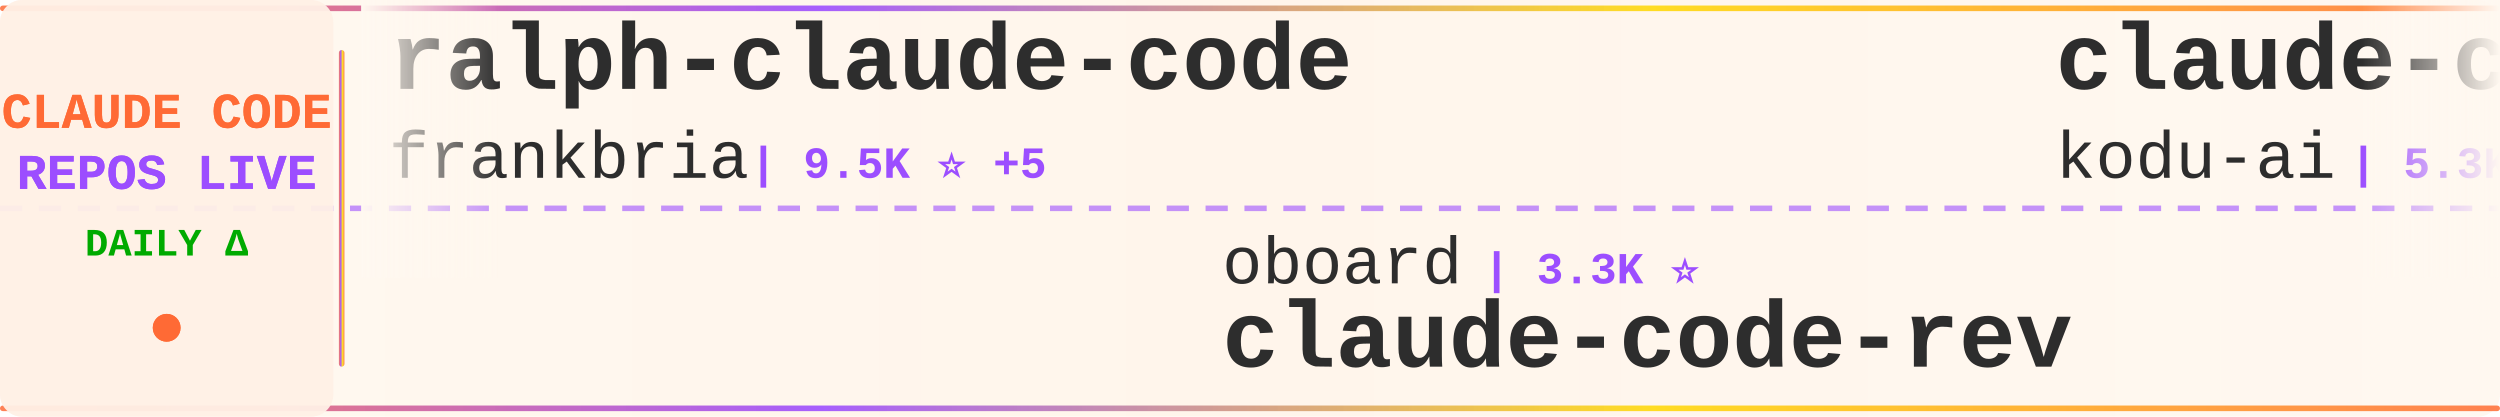
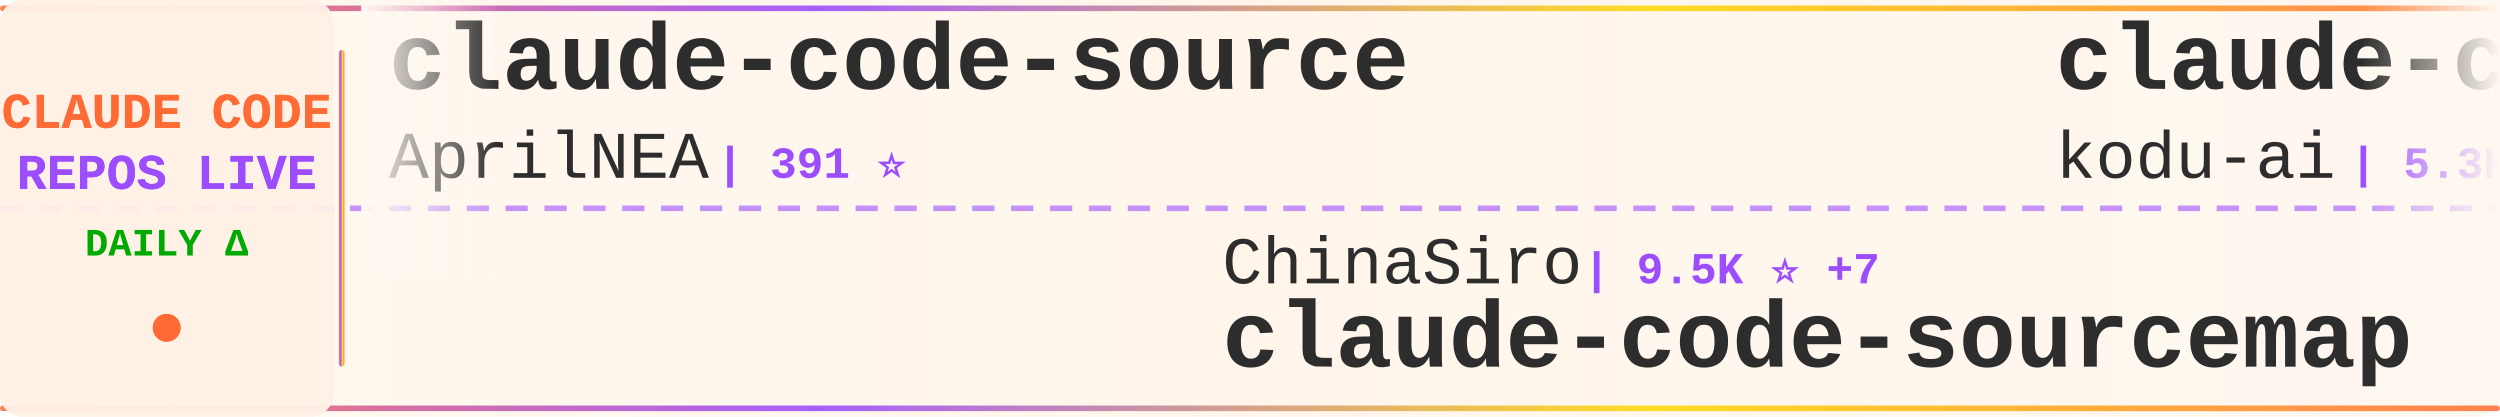
<svg xmlns="http://www.w3.org/2000/svg" width="900" height="150">
  <defs>
    <linearGradient id="tickerBg" x1="0%" y1="0%" x2="100%" y2="0%">
      <stop offset="0%" style="stop-color:#fff8f0;stop-opacity:0.98" />
      <stop offset="50%" style="stop-color:#fff5eb;stop-opacity:1" />
      <stop offset="100%" style="stop-color:#fff8f0;stop-opacity:0.98" />
    </linearGradient>
    <linearGradient id="borderGrad" x1="0%" y1="0%" x2="100%" y2="0%">
      <stop offset="0%" style="stop-color:#FF6B35;stop-opacity:0.85">
        <animate attributeName="stop-opacity" values="0.85;1;0.85" dur="2s" repeatCount="indefinite" />
      </stop>
      <stop offset="33%" style="stop-color:#9C4EFF;stop-opacity:0.9">
        <animate attributeName="stop-opacity" values="0.9;1;0.9" dur="2.2s" repeatCount="indefinite" />
      </stop>
      <stop offset="66%" style="stop-color:#FFD700;stop-opacity:0.85">
        <animate attributeName="stop-opacity" values="0.85;1;0.85" dur="1.8s" repeatCount="indefinite" />
      </stop>
      <stop offset="100%" style="stop-color:#FF6B35;stop-opacity:0.85">
        <animate attributeName="stop-opacity" values="0.85;1;0.85" dur="2s" repeatCount="indefinite" />
      </stop>
    </linearGradient>
    <filter id="textGlow">
      <feGaussianBlur stdDeviation="0.15" result="coloredBlur" />
      <feMerge>
        <feMergeNode in="coloredBlur" />
        <feMergeNode in="SourceGraphic" />
      </feMerge>
    </filter>
    <filter id="metricGlow">
      <feGaussianBlur stdDeviation="0.2" result="coloredBlur" />
      <feMerge>
        <feMergeNode in="coloredBlur" />
        <feMergeNode in="SourceGraphic" />
      </feMerge>
    </filter>
    <linearGradient id="leftFade" x1="0%" y1="0%" x2="100%" y2="0%">
      <stop offset="0%" style="stop-color:#fff8f0;stop-opacity:1" />
      <stop offset="100%" style="stop-color:#fff8f0;stop-opacity:0" />
    </linearGradient>
    <linearGradient id="rightFade" x1="0%" y1="0%" x2="100%" y2="0%">
      <stop offset="0%" style="stop-color:#fff8f0;stop-opacity:0" />
      <stop offset="100%" style="stop-color:#fff8f0;stop-opacity:1" />
    </linearGradient>
  </defs>
  <rect width="900" height="150" fill="url(#tickerBg)" rx="8" />
  <rect x="0" y="2" width="900" height="2" fill="url(#borderGrad)" rx="1" />
  <rect x="0" y="146" width="900" height="2" fill="url(#borderGrad)" rx="1" />
  <line x1="0" y1="75" x2="900" y2="75" stroke="#9C4EFF" stroke-width="2" stroke-dasharray="8 6" opacity="0.6" />
  <rect x="0" y="0" width="120" height="150" fill="#fff0e6" opacity="0.95" rx="8" />
  <text x="60" y="46" font-family="'Courier New', monospace" font-size="18" font-weight="bold" fill="#FF6B35" text-anchor="middle" filter="url(#textGlow)">
    CLAUDE CODE
  </text>
  <text x="60" y="68" font-family="'Courier New', monospace" font-size="18" font-weight="bold" fill="#9C4EFF" text-anchor="middle" filter="url(#textGlow)">
    REPOS LIVE
  </text>
  <text x="60" y="92" font-family="'Courier New', monospace" font-size="14" font-weight="bold" fill="#00aa00" text-anchor="middle">
    DAILY Δ
  </text>
  <circle cx="60" cy="118" r="5" fill="#FF6B35" filter="url(#metricGlow)">
    <animate attributeName="r" values="4;6;4" dur="1.5s" repeatCount="indefinite" />
    <animate attributeName="opacity" values="0.6;1;0.6" dur="1.5s" repeatCount="indefinite" />
  </circle>
  <rect x="122" y="18" width="2" height="114" fill="url(#borderGrad)" rx="1" />
  <clipPath id="tickerClip">
    <rect x="130" y="0" width="770" height="150" />
  </clipPath>
  <g clip-path="url(#tickerClip)">
    <g id="tickerItems">
      <animateTransform attributeName="transform" attributeType="XML" type="translate" from="0 0" to="-3000 0" dur="54s" repeatCount="indefinite" />
      <g transform="translate(0, 0)">
-         <text x="140" y="32" font-family="'Courier New', monospace" font-size="34" font-weight="bold" fill="#2d2d2d">ralph-claude-code</text>
-         <text x="140" y="64" font-family="'Courier New', monospace" font-size="24" font-weight="normal" fill="#2d2d2d" opacity="1.0">frankbria</text>
-         <text x="270" y="64" font-family="'Courier New', monospace" font-size="16" font-weight="bold" fill="#9C4EFF"> | 9.5K ⭐ +5</text>
+         <text x="140" y="32" font-family="'Courier New', monospace" font-size="34" font-weight="bold" fill="#2d2d2d">claude-code-source</text>
+         <text x="140" y="64" font-family="'Courier New', monospace" font-size="24" font-weight="normal" fill="#2d2d2d" opacity="1.0">AprilNEA</text>
+         <text x="258" y="64" font-family="'Courier New', monospace" font-size="16" font-weight="bold" fill="#9C4EFF"> | 391 ⭐</text>
      </g>
      <g transform="translate(300, 0)">
-         <text x="140" y="102" font-family="'Courier New', monospace" font-size="24" font-weight="normal" fill="#2d2d2d" opacity="1.0">oboard</text>
-         <text x="234" y="102" font-family="'Courier New', monospace" font-size="16" font-weight="bold" fill="#9C4EFF"> | 3.3K ⭐</text>
-         <text x="140" y="132" font-family="'Courier New', monospace" font-size="34" font-weight="bold" fill="#2d2d2d">claude-code-rev</text>
+         <text x="140" y="102" font-family="'Courier New', monospace" font-size="24" font-weight="normal" fill="#2d2d2d" opacity="1.0">ChinaSiro</text>
+         <text x="270" y="102" font-family="'Courier New', monospace" font-size="16" font-weight="bold" fill="#9C4EFF"> | 9.5K ⭐ +7</text>
+         <text x="140" y="132" font-family="'Courier New', monospace" font-size="34" font-weight="bold" fill="#2d2d2d">claude-code-sourcemap</text>
      </g>
      <g transform="translate(600, 0)">
        <text x="140" y="32" font-family="'Courier New', monospace" font-size="34" font-weight="bold" fill="#2d2d2d">claude-coder</text>
        <text x="140" y="64" font-family="'Courier New', monospace" font-size="24" font-weight="normal" fill="#2d2d2d" opacity="1.0">kodu-ai</text>
        <text x="246" y="64" font-family="'Courier New', monospace" font-size="16" font-weight="bold" fill="#9C4EFF"> | 5.3K ⭐</text>
      </g>
      <g transform="translate(900, 0)">
-         <text x="140" y="102" font-family="'Courier New', monospace" font-size="24" font-weight="normal" fill="#2d2d2d" opacity="1.0">liuup</text>
-         <text x="222" y="102" font-family="'Courier New', monospace" font-size="16" font-weight="bold" fill="#9C4EFF"> | 3.5K ⭐ +8</text>
-         <text x="140" y="132" font-family="'Courier New', monospace" font-size="34" font-weight="bold" fill="#2d2d2d">claude-code-analysis</text>
+         <text x="140" y="102" font-family="'Courier New', monospace" font-size="24" font-weight="normal" fill="#2d2d2d" opacity="1.0">1rgs</text>
+         <text x="210" y="102" font-family="'Courier New', monospace" font-size="16" font-weight="bold" fill="#9C4EFF"> | 3.7K ⭐ +2</text>
+         <text x="140" y="132" font-family="'Courier New', monospace" font-size="34" font-weight="bold" fill="#2d2d2d">claude-code-proxy</text>
      </g>
      <g transform="translate(1200, 0)">
-         <text x="140" y="32" font-family="'Courier New', monospace" font-size="34" font-weight="bold" fill="#2d2d2d">collection-claude-code-s...</text>
-         <text x="140" y="64" font-family="'Courier New', monospace" font-size="24" font-weight="normal" fill="#2d2d2d" opacity="1.0">chauncygu</text>
-         <text x="270" y="64" font-family="'Courier New', monospace" font-size="16" font-weight="bold" fill="#9C4EFF"> | 2.8K ⭐</text>
+         <text x="140" y="32" font-family="'Courier New', monospace" font-size="34" font-weight="bold" fill="#2d2d2d">Open-ClaudeCode</text>
+         <text x="140" y="64" font-family="'Courier New', monospace" font-size="24" font-weight="normal" fill="#2d2d2d" opacity="1.0">LING71671</text>
+         <text x="270" y="64" font-family="'Courier New', monospace" font-size="16" font-weight="bold" fill="#9C4EFF"> | 918 ⭐ +2</text>
      </g>
      <g transform="translate(1500, 0)">
-         <text x="140" y="102" font-family="'Courier New', monospace" font-size="24" font-weight="normal" fill="#2d2d2d" opacity="1.0">KPR111</text>
-         <text x="234" y="102" font-family="'Courier New', monospace" font-size="16" font-weight="bold" fill="#9C4EFF"> | 18 ⭐</text>
-         <text x="140" y="132" font-family="'Courier New', monospace" font-size="34" font-weight="bold" fill="#2d2d2d">Claude-Code</text>
+         <text x="140" y="102" font-family="'Courier New', monospace" font-size="24" font-weight="normal" fill="#2d2d2d" opacity="1.0">xu-xiang</text>
+         <text x="258" y="102" font-family="'Courier New', monospace" font-size="16" font-weight="bold" fill="#9C4EFF"> | 1.7K ⭐ +14</text>
+         <text x="140" y="132" font-family="'Courier New', monospace" font-size="34" font-weight="bold" fill="#2d2d2d">everything-claude-code-z...</text>
      </g>
      <g transform="translate(1800, 0)">
-         <text x="140" y="32" font-family="'Courier New', monospace" font-size="34" font-weight="bold" fill="#2d2d2d">Claude-Code-Game-Studios</text>
-         <text x="140" y="64" font-family="'Courier New', monospace" font-size="24" font-weight="normal" fill="#2d2d2d" opacity="1.0">Donchitos</text>
-         <text x="270" y="64" font-family="'Courier New', monospace" font-size="16" font-weight="bold" fill="#9C4EFF"> | 23.0K ⭐ +69</text>
+         <text x="140" y="32" font-family="'Courier New', monospace" font-size="34" font-weight="bold" fill="#2d2d2d">claude_codex_bridge</text>
+         <text x="140" y="64" font-family="'Courier New', monospace" font-size="24" font-weight="normal" fill="#2d2d2d" opacity="1.0">SeemSeam</text>
+         <text x="258" y="64" font-family="'Courier New', monospace" font-size="16" font-weight="bold" fill="#9C4EFF"> | 3.3K ⭐ +7</text>
      </g>
      <g transform="translate(2100, 0)">
-         <text x="140" y="102" font-family="'Courier New', monospace" font-size="24" font-weight="normal" fill="#2d2d2d" opacity="1.0">Windy3f3f3f3f</text>
-         <text x="318" y="102" font-family="'Courier New', monospace" font-size="16" font-weight="bold" fill="#9C4EFF"> | 3.2K ⭐ +12</text>
-         <text x="140" y="132" font-family="'Courier New', monospace" font-size="34" font-weight="bold" fill="#2d2d2d">how-claude-code-works</text>
+         <text x="140" y="102" font-family="'Courier New', monospace" font-size="24" font-weight="normal" fill="#2d2d2d" opacity="1.0">luyao618</text>
+         <text x="258" y="102" font-family="'Courier New', monospace" font-size="16" font-weight="bold" fill="#9C4EFF"> | 1.6K ⭐ +6</text>
+         <text x="140" y="132" font-family="'Courier New', monospace" font-size="34" font-weight="bold" fill="#2d2d2d">Claude-Code-Source-Study</text>
      </g>
      <g transform="translate(2400, 0)">
-         <text x="140" y="32" font-family="'Courier New', monospace" font-size="34" font-weight="bold" fill="#2d2d2d">Claude-code</text>
-         <text x="140" y="64" font-family="'Courier New', monospace" font-size="24" font-weight="normal" fill="#2d2d2d" opacity="1.0">fazxes</text>
-         <text x="234" y="64" font-family="'Courier New', monospace" font-size="16" font-weight="bold" fill="#9C4EFF"> | 225 ⭐</text>
+         <text x="140" y="32" font-family="'Courier New', monospace" font-size="34" font-weight="bold" fill="#2d2d2d">claude-code-hooks-master...</text>
+         <text x="140" y="64" font-family="'Courier New', monospace" font-size="24" font-weight="normal" fill="#2d2d2d" opacity="1.0">disler</text>
+         <text x="234" y="64" font-family="'Courier New', monospace" font-size="16" font-weight="bold" fill="#9C4EFF"> | 3.8K ⭐ +3</text>
      </g>
      <g transform="translate(2700, 0)">
-         <text x="140" y="102" font-family="'Courier New', monospace" font-size="24" font-weight="normal" fill="#2d2d2d" opacity="1.0">Chachamaru127</text>
-         <text x="318" y="102" font-family="'Courier New', monospace" font-size="16" font-weight="bold" fill="#9C4EFF"> | 3.0K ⭐ +4</text>
-         <text x="140" y="132" font-family="'Courier New', monospace" font-size="34" font-weight="bold" fill="#2d2d2d">claude-code-harness</text>
+         <text x="140" y="102" font-family="'Courier New', monospace" font-size="24" font-weight="normal" fill="#2d2d2d" opacity="1.0">rohitg00</text>
+         <text x="258" y="102" font-family="'Courier New', monospace" font-size="16" font-weight="bold" fill="#9C4EFF"> | 2.3K ⭐ +9</text>
+         <text x="140" y="132" font-family="'Courier New', monospace" font-size="34" font-weight="bold" fill="#2d2d2d">awesome-claude-code-tool...</text>
      </g>
      <g transform="translate(3000, 0)">
-         <text x="140" y="32" font-family="'Courier New', monospace" font-size="34" font-weight="bold" fill="#2d2d2d">ralph-claude-code</text>
-         <text x="140" y="64" font-family="'Courier New', monospace" font-size="24" font-weight="normal" fill="#2d2d2d" opacity="1.0">frankbria</text>
-         <text x="270" y="64" font-family="'Courier New', monospace" font-size="16" font-weight="bold" fill="#9C4EFF"> | 9.5K ⭐ +5</text>
+         <text x="140" y="32" font-family="'Courier New', monospace" font-size="34" font-weight="bold" fill="#2d2d2d">claude-code-source</text>
+         <text x="140" y="64" font-family="'Courier New', monospace" font-size="24" font-weight="normal" fill="#2d2d2d" opacity="1.0">AprilNEA</text>
+         <text x="258" y="64" font-family="'Courier New', monospace" font-size="16" font-weight="bold" fill="#9C4EFF"> | 391 ⭐</text>
      </g>
      <g transform="translate(3300, 0)">
-         <text x="140" y="102" font-family="'Courier New', monospace" font-size="24" font-weight="normal" fill="#2d2d2d" opacity="1.0">oboard</text>
-         <text x="234" y="102" font-family="'Courier New', monospace" font-size="16" font-weight="bold" fill="#9C4EFF"> | 3.3K ⭐</text>
-         <text x="140" y="132" font-family="'Courier New', monospace" font-size="34" font-weight="bold" fill="#2d2d2d">claude-code-rev</text>
+         <text x="140" y="102" font-family="'Courier New', monospace" font-size="24" font-weight="normal" fill="#2d2d2d" opacity="1.0">ChinaSiro</text>
+         <text x="270" y="102" font-family="'Courier New', monospace" font-size="16" font-weight="bold" fill="#9C4EFF"> | 9.5K ⭐ +7</text>
+         <text x="140" y="132" font-family="'Courier New', monospace" font-size="34" font-weight="bold" fill="#2d2d2d">claude-code-sourcemap</text>
      </g>
      <g transform="translate(3600, 0)">
        <text x="140" y="32" font-family="'Courier New', monospace" font-size="34" font-weight="bold" fill="#2d2d2d">claude-coder</text>
        <text x="140" y="64" font-family="'Courier New', monospace" font-size="24" font-weight="normal" fill="#2d2d2d" opacity="1.0">kodu-ai</text>
        <text x="246" y="64" font-family="'Courier New', monospace" font-size="16" font-weight="bold" fill="#9C4EFF"> | 5.3K ⭐</text>
      </g>
      <g transform="translate(3900, 0)">
-         <text x="140" y="102" font-family="'Courier New', monospace" font-size="24" font-weight="normal" fill="#2d2d2d" opacity="1.0">liuup</text>
-         <text x="222" y="102" font-family="'Courier New', monospace" font-size="16" font-weight="bold" fill="#9C4EFF"> | 3.5K ⭐ +8</text>
-         <text x="140" y="132" font-family="'Courier New', monospace" font-size="34" font-weight="bold" fill="#2d2d2d">claude-code-analysis</text>
+         <text x="140" y="102" font-family="'Courier New', monospace" font-size="24" font-weight="normal" fill="#2d2d2d" opacity="1.0">1rgs</text>
+         <text x="210" y="102" font-family="'Courier New', monospace" font-size="16" font-weight="bold" fill="#9C4EFF"> | 3.7K ⭐ +2</text>
+         <text x="140" y="132" font-family="'Courier New', monospace" font-size="34" font-weight="bold" fill="#2d2d2d">claude-code-proxy</text>
      </g>
    </g>
  </g>
  <rect x="130" y="0" width="50" height="100" fill="url(#leftFade)" />
  <rect x="850" y="0" width="50" height="100" fill="url(#rightFade)" />
</svg>
